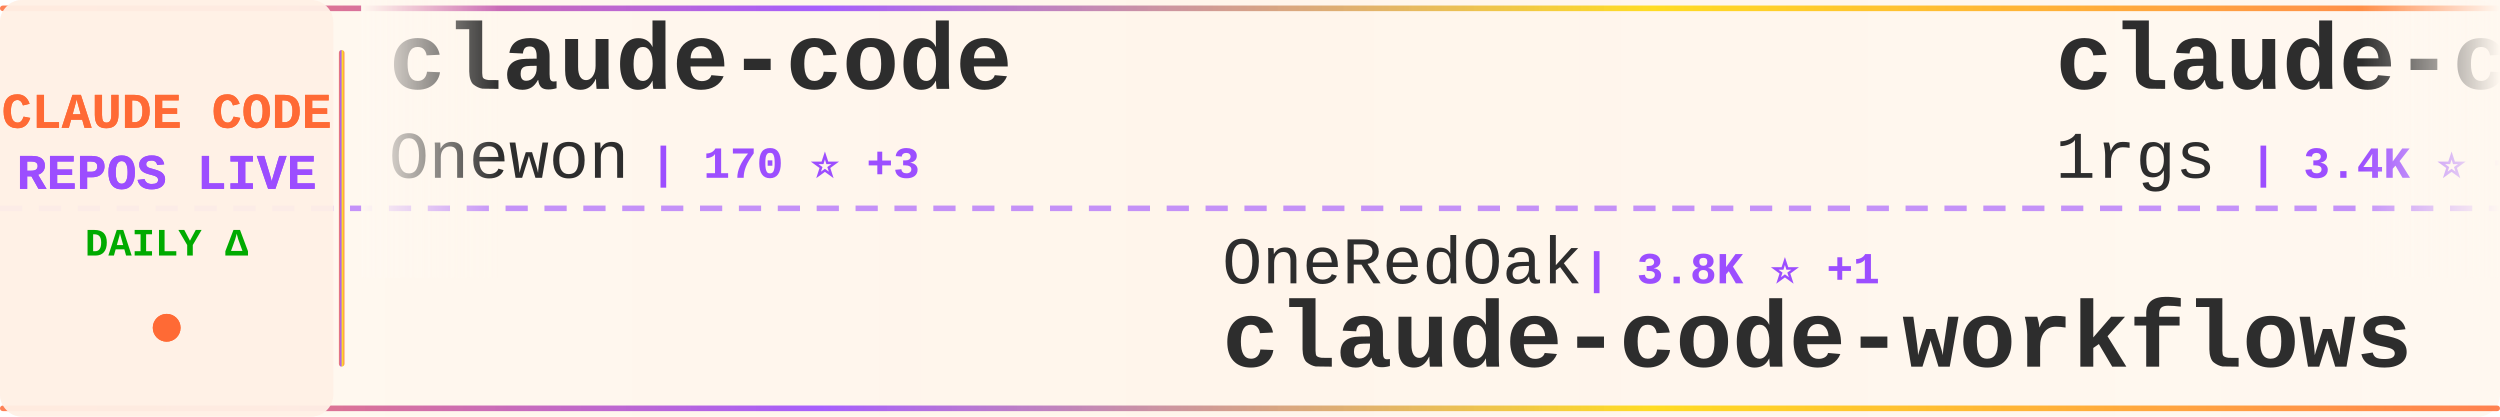
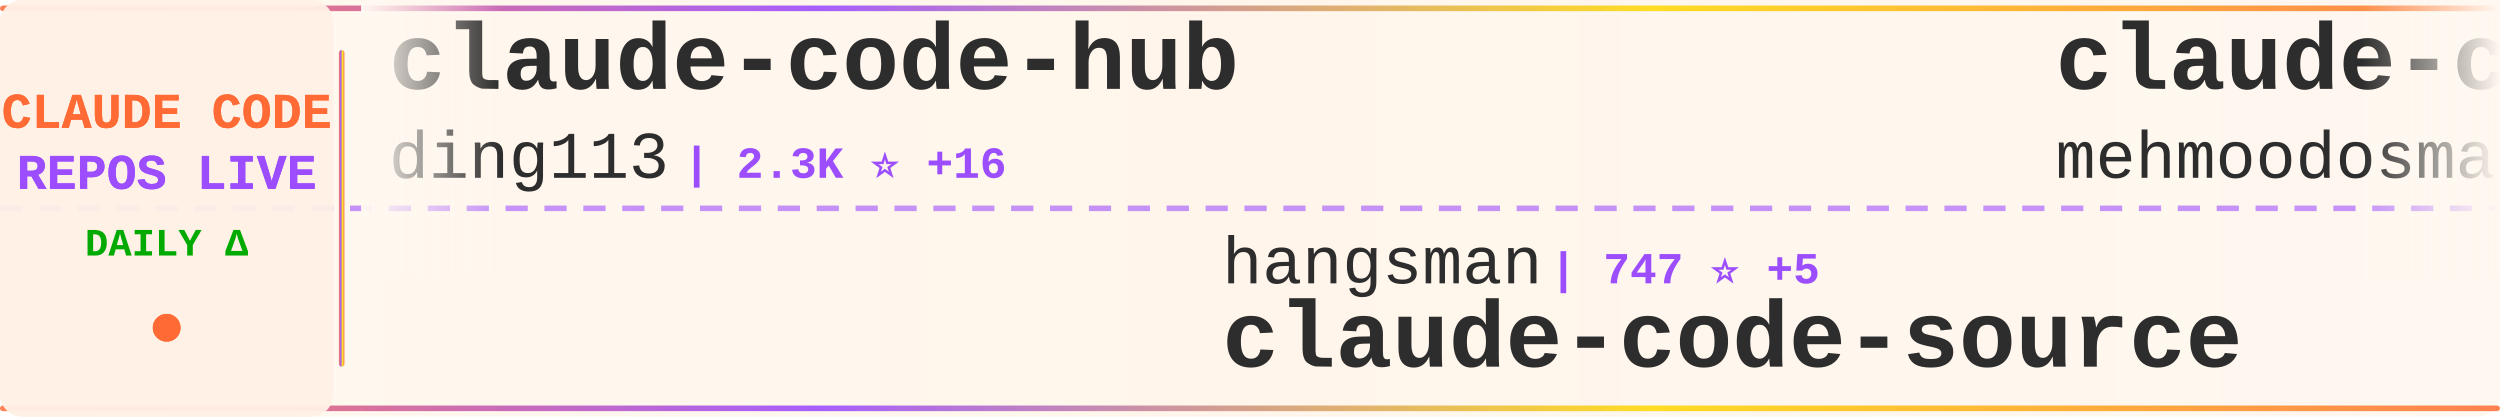
<svg xmlns="http://www.w3.org/2000/svg" width="900" height="150">
  <defs>
    <linearGradient id="tickerBg" x1="0%" y1="0%" x2="100%" y2="0%">
      <stop offset="0%" style="stop-color:#fff8f0;stop-opacity:0.98" />
      <stop offset="50%" style="stop-color:#fff5eb;stop-opacity:1" />
      <stop offset="100%" style="stop-color:#fff8f0;stop-opacity:0.98" />
    </linearGradient>
    <linearGradient id="borderGrad" x1="0%" y1="0%" x2="100%" y2="0%">
      <stop offset="0%" style="stop-color:#FF6B35;stop-opacity:0.85">
        <animate attributeName="stop-opacity" values="0.85;1;0.85" dur="2s" repeatCount="indefinite" />
      </stop>
      <stop offset="33%" style="stop-color:#9C4EFF;stop-opacity:0.9">
        <animate attributeName="stop-opacity" values="0.9;1;0.9" dur="2.2s" repeatCount="indefinite" />
      </stop>
      <stop offset="66%" style="stop-color:#FFD700;stop-opacity:0.85">
        <animate attributeName="stop-opacity" values="0.85;1;0.85" dur="1.8s" repeatCount="indefinite" />
      </stop>
      <stop offset="100%" style="stop-color:#FF6B35;stop-opacity:0.85">
        <animate attributeName="stop-opacity" values="0.85;1;0.85" dur="2s" repeatCount="indefinite" />
      </stop>
    </linearGradient>
    <filter id="textGlow">
      <feGaussianBlur stdDeviation="0.15" result="coloredBlur" />
      <feMerge>
        <feMergeNode in="coloredBlur" />
        <feMergeNode in="SourceGraphic" />
      </feMerge>
    </filter>
    <filter id="metricGlow">
      <feGaussianBlur stdDeviation="0.2" result="coloredBlur" />
      <feMerge>
        <feMergeNode in="coloredBlur" />
        <feMergeNode in="SourceGraphic" />
      </feMerge>
    </filter>
    <linearGradient id="leftFade" x1="0%" y1="0%" x2="100%" y2="0%">
      <stop offset="0%" style="stop-color:#fff8f0;stop-opacity:1" />
      <stop offset="100%" style="stop-color:#fff8f0;stop-opacity:0" />
    </linearGradient>
    <linearGradient id="rightFade" x1="0%" y1="0%" x2="100%" y2="0%">
      <stop offset="0%" style="stop-color:#fff8f0;stop-opacity:0" />
      <stop offset="100%" style="stop-color:#fff8f0;stop-opacity:1" />
    </linearGradient>
  </defs>
  <rect width="900" height="150" fill="url(#tickerBg)" rx="8" />
  <rect x="0" y="2" width="900" height="2" fill="url(#borderGrad)" rx="1" />
  <rect x="0" y="146" width="900" height="2" fill="url(#borderGrad)" rx="1" />
  <line x1="0" y1="75" x2="900" y2="75" stroke="#9C4EFF" stroke-width="2" stroke-dasharray="8 6" opacity="0.6" />
  <rect x="0" y="0" width="120" height="150" fill="#fff0e6" opacity="0.95" rx="8" />
  <text x="60" y="46" font-family="'Courier New', monospace" font-size="18" font-weight="bold" fill="#FF6B35" text-anchor="middle" filter="url(#textGlow)">
    CLAUDE CODE
  </text>
  <text x="60" y="68" font-family="'Courier New', monospace" font-size="18" font-weight="bold" fill="#9C4EFF" text-anchor="middle" filter="url(#textGlow)">
    REPOS LIVE
  </text>
  <text x="60" y="92" font-family="'Courier New', monospace" font-size="14" font-weight="bold" fill="#00aa00" text-anchor="middle">
    DAILY Δ
  </text>
  <circle cx="60" cy="118" r="5" fill="#FF6B35" filter="url(#metricGlow)">
    <animate attributeName="r" values="4;6;4" dur="1.5s" repeatCount="indefinite" />
    <animate attributeName="opacity" values="0.6;1;0.6" dur="1.5s" repeatCount="indefinite" />
  </circle>
  <rect x="122" y="18" width="2" height="114" fill="url(#borderGrad)" rx="1" />
  <clipPath id="tickerClip">
    <rect x="130" y="0" width="770" height="150" />
  </clipPath>
  <g clip-path="url(#tickerClip)">
    <g id="tickerItems">
      <animateTransform attributeName="transform" attributeType="XML" type="translate" from="0 0" to="-3000 0" dur="54s" repeatCount="indefinite" />
      <g transform="translate(0, 0)">
-         <text x="140" y="32" font-family="'Courier New', monospace" font-size="34" font-weight="bold" fill="#2d2d2d">claude-code</text>
-         <text x="140" y="64" font-family="'Courier New', monospace" font-size="24" font-weight="normal" fill="#2d2d2d" opacity="1.0">Onewon</text>
-         <text x="234" y="64" font-family="'Courier New', monospace" font-size="16" font-weight="bold" fill="#9C4EFF"> | 170 ⭐ +3</text>
+         <text x="140" y="32" font-family="'Courier New', monospace" font-size="34" font-weight="bold" fill="#2d2d2d">claude-code-hub</text>
+         <text x="140" y="64" font-family="'Courier New', monospace" font-size="24" font-weight="normal" fill="#2d2d2d" opacity="1.0">ding113</text>
+         <text x="246" y="64" font-family="'Courier New', monospace" font-size="16" font-weight="bold" fill="#9C4EFF"> | 2.3K ⭐ +16</text>
      </g>
      <g transform="translate(300, 0)">
-         <text x="140" y="102" font-family="'Courier New', monospace" font-size="24" font-weight="normal" fill="#2d2d2d" opacity="1.0">OneRedOak</text>
-         <text x="270" y="102" font-family="'Courier New', monospace" font-size="16" font-weight="bold" fill="#9C4EFF"> | 3.8K ⭐ +1</text>
-         <text x="140" y="132" font-family="'Courier New', monospace" font-size="34" font-weight="bold" fill="#2d2d2d">claude-code-workflows</text>
+         <text x="140" y="102" font-family="'Courier New', monospace" font-size="24" font-weight="normal" fill="#2d2d2d" opacity="1.0">hangsman</text>
+         <text x="258" y="102" font-family="'Courier New', monospace" font-size="16" font-weight="bold" fill="#9C4EFF"> | 747 ⭐ +5</text>
+         <text x="140" y="132" font-family="'Courier New', monospace" font-size="34" font-weight="bold" fill="#2d2d2d">claude-code-source</text>
      </g>
      <g transform="translate(600, 0)">
-         <text x="140" y="32" font-family="'Courier New', monospace" font-size="34" font-weight="bold" fill="#2d2d2d">claude-code-proxy</text>
-         <text x="140" y="64" font-family="'Courier New', monospace" font-size="24" font-weight="normal" fill="#2d2d2d" opacity="1.0">1rgs</text>
-         <text x="210" y="64" font-family="'Courier New', monospace" font-size="16" font-weight="bold" fill="#9C4EFF"> | 3.4K ⭐ +12</text>
+         <text x="140" y="32" font-family="'Courier New', monospace" font-size="34" font-weight="bold" fill="#2d2d2d">claude-code</text>
+         <text x="140" y="64" font-family="'Courier New', monospace" font-size="24" font-weight="normal" fill="#2d2d2d" opacity="1.0">mehmoodosman</text>
+         <text x="306" y="64" font-family="'Courier New', monospace" font-size="16" font-weight="bold" fill="#9C4EFF"> | 157 ⭐</text>
      </g>
      <g transform="translate(900, 0)">
-         <text x="140" y="102" font-family="'Courier New', monospace" font-size="24" font-weight="normal" fill="#2d2d2d" opacity="1.0">Maciek-roboblog</text>
-         <text x="342" y="102" font-family="'Courier New', monospace" font-size="16" font-weight="bold" fill="#9C4EFF"> | 7.4K ⭐ +26</text>
-         <text x="140" y="132" font-family="'Courier New', monospace" font-size="34" font-weight="bold" fill="#2d2d2d">Claude-Code-Usage-Monito...</text>
+         <text x="140" y="102" font-family="'Courier New', monospace" font-size="24" font-weight="normal" fill="#2d2d2d" opacity="1.0">davila7</text>
+         <text x="246" y="102" font-family="'Courier New', monospace" font-size="16" font-weight="bold" fill="#9C4EFF"> | 24.3K ⭐ +56</text>
+         <text x="140" y="132" font-family="'Courier New', monospace" font-size="34" font-weight="bold" fill="#2d2d2d">claude-code-templates</text>
      </g>
      <g transform="translate(1200, 0)">
-         <text x="140" y="32" font-family="'Courier New', monospace" font-size="34" font-weight="bold" fill="#2d2d2d">claude-code-sourcemap</text>
-         <text x="140" y="64" font-family="'Courier New', monospace" font-size="24" font-weight="normal" fill="#2d2d2d" opacity="1.0">ChinaSiro</text>
-         <text x="270" y="64" font-family="'Courier New', monospace" font-size="16" font-weight="bold" fill="#9C4EFF"> | 8.6K ⭐ +67</text>
+         <text x="140" y="32" font-family="'Courier New', monospace" font-size="34" font-weight="bold" fill="#2d2d2d">ralph</text>
+         <text x="140" y="64" font-family="'Courier New', monospace" font-size="24" font-weight="normal" fill="#2d2d2d" opacity="1.0">snarktank</text>
+         <text x="270" y="64" font-family="'Courier New', monospace" font-size="16" font-weight="bold" fill="#9C4EFF"> | 14.7K ⭐ +84</text>
      </g>
      <g transform="translate(1500, 0)">
-         <text x="140" y="102" font-family="'Courier New', monospace" font-size="24" font-weight="normal" fill="#2d2d2d" opacity="1.0">RichardAtCT</text>
-         <text x="294" y="102" font-family="'Courier New', monospace" font-size="16" font-weight="bold" fill="#9C4EFF"> | 2.4K ⭐ +11</text>
-         <text x="140" y="132" font-family="'Courier New', monospace" font-size="34" font-weight="bold" fill="#2d2d2d">claude-code-telegram</text>
+         <text x="140" y="102" font-family="'Courier New', monospace" font-size="24" font-weight="normal" fill="#2d2d2d" opacity="1.0">qwibitai</text>
+         <text x="258" y="102" font-family="'Courier New', monospace" font-size="16" font-weight="bold" fill="#9C4EFF"> | 26.9K ⭐ +114</text>
+         <text x="140" y="132" font-family="'Courier New', monospace" font-size="34" font-weight="bold" fill="#2d2d2d">nanoclaw</text>
      </g>
      <g transform="translate(1800, 0)">
-         <text x="140" y="32" font-family="'Courier New', monospace" font-size="34" font-weight="bold" fill="#2d2d2d">claude-code-tips</text>
-         <text x="140" y="64" font-family="'Courier New', monospace" font-size="24" font-weight="normal" fill="#2d2d2d" opacity="1.0">ykdojo</text>
-         <text x="234" y="64" font-family="'Courier New', monospace" font-size="16" font-weight="bold" fill="#9C4EFF"> | 7.2K ⭐ +27</text>
+         <text x="140" y="32" font-family="'Courier New', monospace" font-size="34" font-weight="bold" fill="#2d2d2d">Claude-Code-Usage-Monito...</text>
+         <text x="140" y="64" font-family="'Courier New', monospace" font-size="24" font-weight="normal" fill="#2d2d2d" opacity="1.0">Maciek-roboblog</text>
+         <text x="342" y="64" font-family="'Courier New', monospace" font-size="16" font-weight="bold" fill="#9C4EFF"> | 7.4K ⭐ +21</text>
      </g>
      <g transform="translate(2100, 0)">
-         <text x="140" y="102" font-family="'Courier New', monospace" font-size="24" font-weight="normal" fill="#2d2d2d" opacity="1.0">yasasbanukaofficial</text>
-         <text x="390" y="102" font-family="'Courier New', monospace" font-size="16" font-weight="bold" fill="#9C4EFF"> | 2.0K ⭐ +122</text>
-         <text x="140" y="132" font-family="'Courier New', monospace" font-size="34" font-weight="bold" fill="#2d2d2d">claude-code</text>
+         <text x="140" y="102" font-family="'Courier New', monospace" font-size="24" font-weight="normal" fill="#2d2d2d" opacity="1.0">guanshan</text>
+         <text x="258" y="102" font-family="'Courier New', monospace" font-size="16" font-weight="bold" fill="#9C4EFF"> | 54 ⭐</text>
+         <text x="140" y="132" font-family="'Courier New', monospace" font-size="34" font-weight="bold" fill="#2d2d2d">ClaudeCode</text>
      </g>
      <g transform="translate(2400, 0)">
-         <text x="140" y="32" font-family="'Courier New', monospace" font-size="34" font-weight="bold" fill="#2d2d2d">oh-my-claudecode</text>
-         <text x="140" y="64" font-family="'Courier New', monospace" font-size="24" font-weight="normal" fill="#2d2d2d" opacity="1.0">Yeachan-Heo</text>
-         <text x="294" y="64" font-family="'Courier New', monospace" font-size="16" font-weight="bold" fill="#9C4EFF"> | 26.1K ⭐ +626</text>
+         <text x="140" y="32" font-family="'Courier New', monospace" font-size="34" font-weight="bold" fill="#2d2d2d">Auto-claude-code-researc...</text>
+         <text x="140" y="64" font-family="'Courier New', monospace" font-size="24" font-weight="normal" fill="#2d2d2d" opacity="1.0">wanshuiyin</text>
+         <text x="282" y="64" font-family="'Courier New', monospace" font-size="16" font-weight="bold" fill="#9C4EFF"> | 5.9K ⭐ +121</text>
      </g>
      <g transform="translate(2700, 0)">
-         <text x="140" y="102" font-family="'Courier New', monospace" font-size="24" font-weight="normal" fill="#2d2d2d" opacity="1.0">freestylefly</text>
-         <text x="306" y="102" font-family="'Courier New', monospace" font-size="16" font-weight="bold" fill="#9C4EFF"> | 119 ⭐</text>
-         <text x="140" y="132" font-family="'Courier New', monospace" font-size="34" font-weight="bold" fill="#2d2d2d">claude-code</text>
+         <text x="140" y="102" font-family="'Courier New', monospace" font-size="24" font-weight="normal" fill="#2d2d2d" opacity="1.0">musistudio</text>
+         <text x="282" y="102" font-family="'Courier New', monospace" font-size="16" font-weight="bold" fill="#9C4EFF"> | 31.8K ⭐ +106</text>
+         <text x="140" y="132" font-family="'Courier New', monospace" font-size="34" font-weight="bold" fill="#2d2d2d">claude-code-router</text>
      </g>
      <g transform="translate(3000, 0)">
-         <text x="140" y="32" font-family="'Courier New', monospace" font-size="34" font-weight="bold" fill="#2d2d2d">claude-code</text>
-         <text x="140" y="64" font-family="'Courier New', monospace" font-size="24" font-weight="normal" fill="#2d2d2d" opacity="1.0">Onewon</text>
-         <text x="234" y="64" font-family="'Courier New', monospace" font-size="16" font-weight="bold" fill="#9C4EFF"> | 170 ⭐ +3</text>
+         <text x="140" y="32" font-family="'Courier New', monospace" font-size="34" font-weight="bold" fill="#2d2d2d">claude-code-hub</text>
+         <text x="140" y="64" font-family="'Courier New', monospace" font-size="24" font-weight="normal" fill="#2d2d2d" opacity="1.0">ding113</text>
+         <text x="246" y="64" font-family="'Courier New', monospace" font-size="16" font-weight="bold" fill="#9C4EFF"> | 2.3K ⭐ +16</text>
      </g>
      <g transform="translate(3300, 0)">
-         <text x="140" y="102" font-family="'Courier New', monospace" font-size="24" font-weight="normal" fill="#2d2d2d" opacity="1.0">OneRedOak</text>
-         <text x="270" y="102" font-family="'Courier New', monospace" font-size="16" font-weight="bold" fill="#9C4EFF"> | 3.8K ⭐ +1</text>
-         <text x="140" y="132" font-family="'Courier New', monospace" font-size="34" font-weight="bold" fill="#2d2d2d">claude-code-workflows</text>
+         <text x="140" y="102" font-family="'Courier New', monospace" font-size="24" font-weight="normal" fill="#2d2d2d" opacity="1.0">hangsman</text>
+         <text x="258" y="102" font-family="'Courier New', monospace" font-size="16" font-weight="bold" fill="#9C4EFF"> | 747 ⭐ +5</text>
+         <text x="140" y="132" font-family="'Courier New', monospace" font-size="34" font-weight="bold" fill="#2d2d2d">claude-code-source</text>
      </g>
      <g transform="translate(3600, 0)">
-         <text x="140" y="32" font-family="'Courier New', monospace" font-size="34" font-weight="bold" fill="#2d2d2d">claude-code-proxy</text>
-         <text x="140" y="64" font-family="'Courier New', monospace" font-size="24" font-weight="normal" fill="#2d2d2d" opacity="1.0">1rgs</text>
-         <text x="210" y="64" font-family="'Courier New', monospace" font-size="16" font-weight="bold" fill="#9C4EFF"> | 3.4K ⭐ +12</text>
+         <text x="140" y="32" font-family="'Courier New', monospace" font-size="34" font-weight="bold" fill="#2d2d2d">claude-code</text>
+         <text x="140" y="64" font-family="'Courier New', monospace" font-size="24" font-weight="normal" fill="#2d2d2d" opacity="1.0">mehmoodosman</text>
+         <text x="306" y="64" font-family="'Courier New', monospace" font-size="16" font-weight="bold" fill="#9C4EFF"> | 157 ⭐</text>
      </g>
      <g transform="translate(3900, 0)">
-         <text x="140" y="102" font-family="'Courier New', monospace" font-size="24" font-weight="normal" fill="#2d2d2d" opacity="1.0">Maciek-roboblog</text>
-         <text x="342" y="102" font-family="'Courier New', monospace" font-size="16" font-weight="bold" fill="#9C4EFF"> | 7.4K ⭐ +26</text>
-         <text x="140" y="132" font-family="'Courier New', monospace" font-size="34" font-weight="bold" fill="#2d2d2d">Claude-Code-Usage-Monito...</text>
+         <text x="140" y="102" font-family="'Courier New', monospace" font-size="24" font-weight="normal" fill="#2d2d2d" opacity="1.0">davila7</text>
+         <text x="246" y="102" font-family="'Courier New', monospace" font-size="16" font-weight="bold" fill="#9C4EFF"> | 24.3K ⭐ +56</text>
+         <text x="140" y="132" font-family="'Courier New', monospace" font-size="34" font-weight="bold" fill="#2d2d2d">claude-code-templates</text>
      </g>
    </g>
  </g>
  <rect x="130" y="0" width="50" height="100" fill="url(#leftFade)" />
  <rect x="850" y="0" width="50" height="100" fill="url(#rightFade)" />
</svg>
